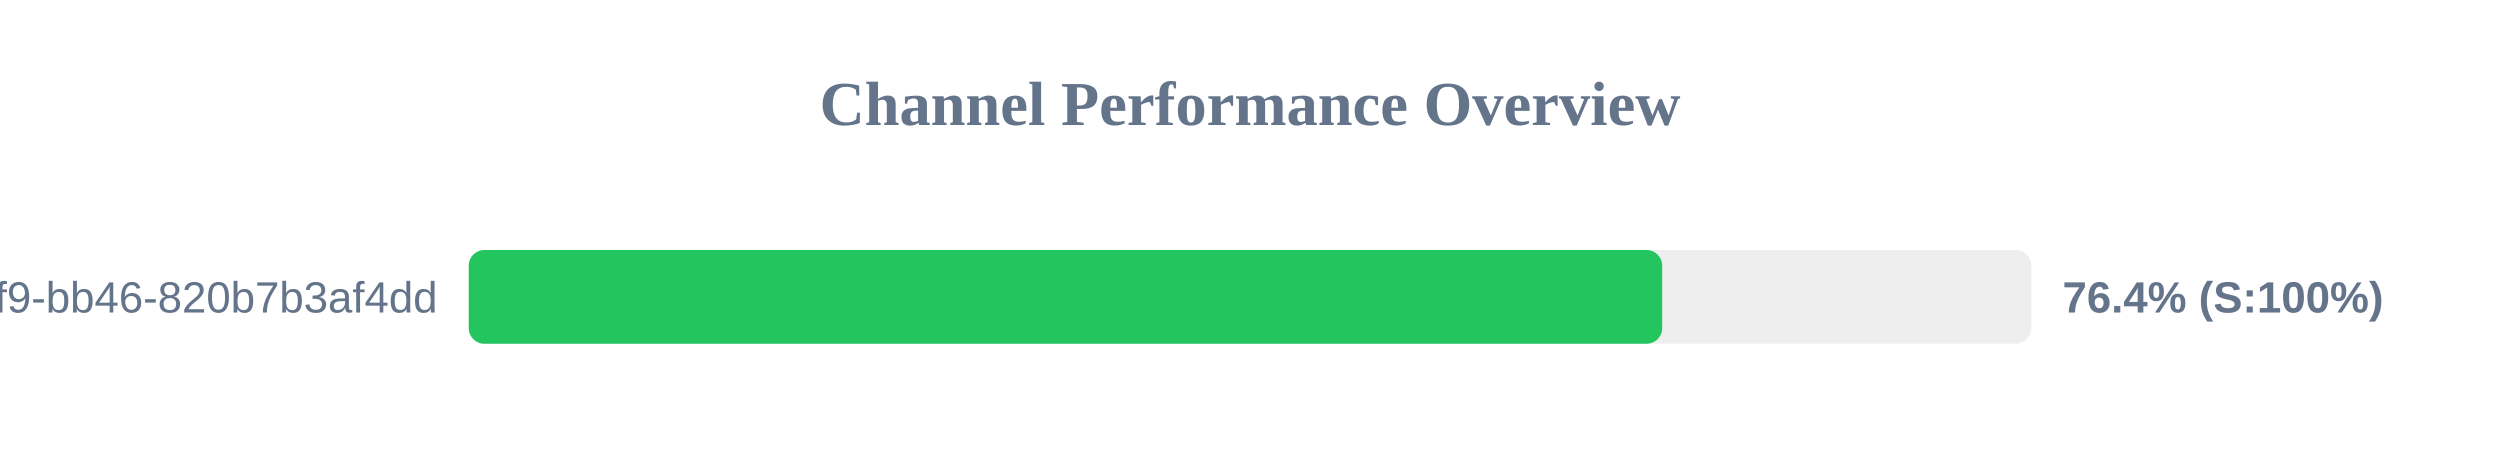
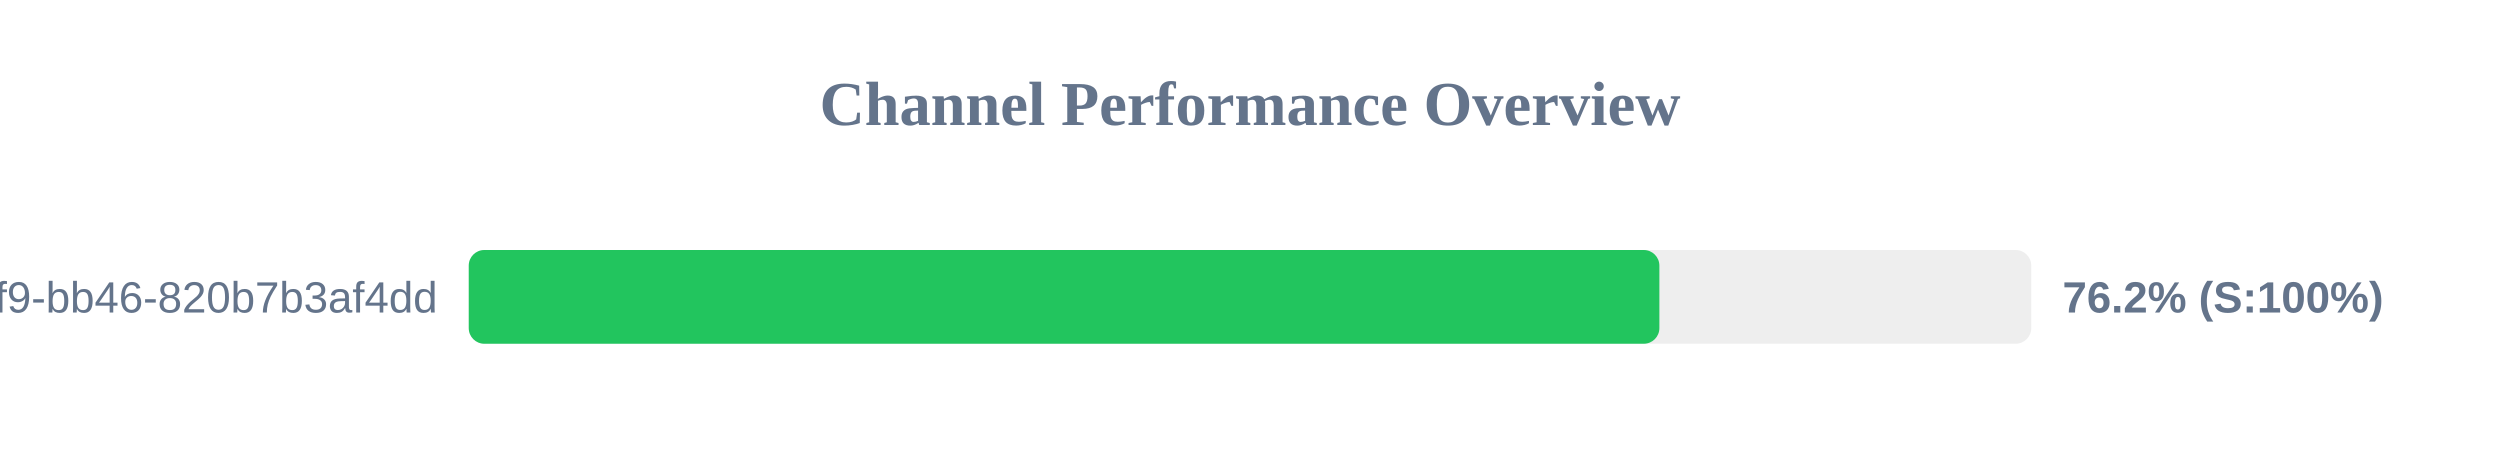
<svg xmlns="http://www.w3.org/2000/svg" width="800" height="150" version="1.1">
  <style>
        .row { font: 14px Arial; fill: #64748b; }
        .score { font: bold 14px Arial; fill: #64748b; }
    </style>
  <text x="400" y="40" text-anchor="middle" font-size="20px" font-weight="bold" fill="#64748b">Channel Performance Overview</text>
  <rect x="150" y="80" width="500" height="30" fill="#eee" rx="5" />
-   <rect x="150" y="80" width="381.9" height="30" fill="#22c55e" rx="5" />
+   <rect x="150" y="80" width="381.0" height="30" fill="#22c55e" rx="5" />
  <text x="140" y="100" text-anchor="end" class="row">?uuid=80b2ac81-ba69-41f9-bb46-820b7b3af4dd</text>
-   <text x="660" y="100" text-anchor="start" class="score">76.4% (S:100%)</text>
+   <text x="660" y="100" text-anchor="start" class="score">76.2% (S:100%)</text>
</svg>
